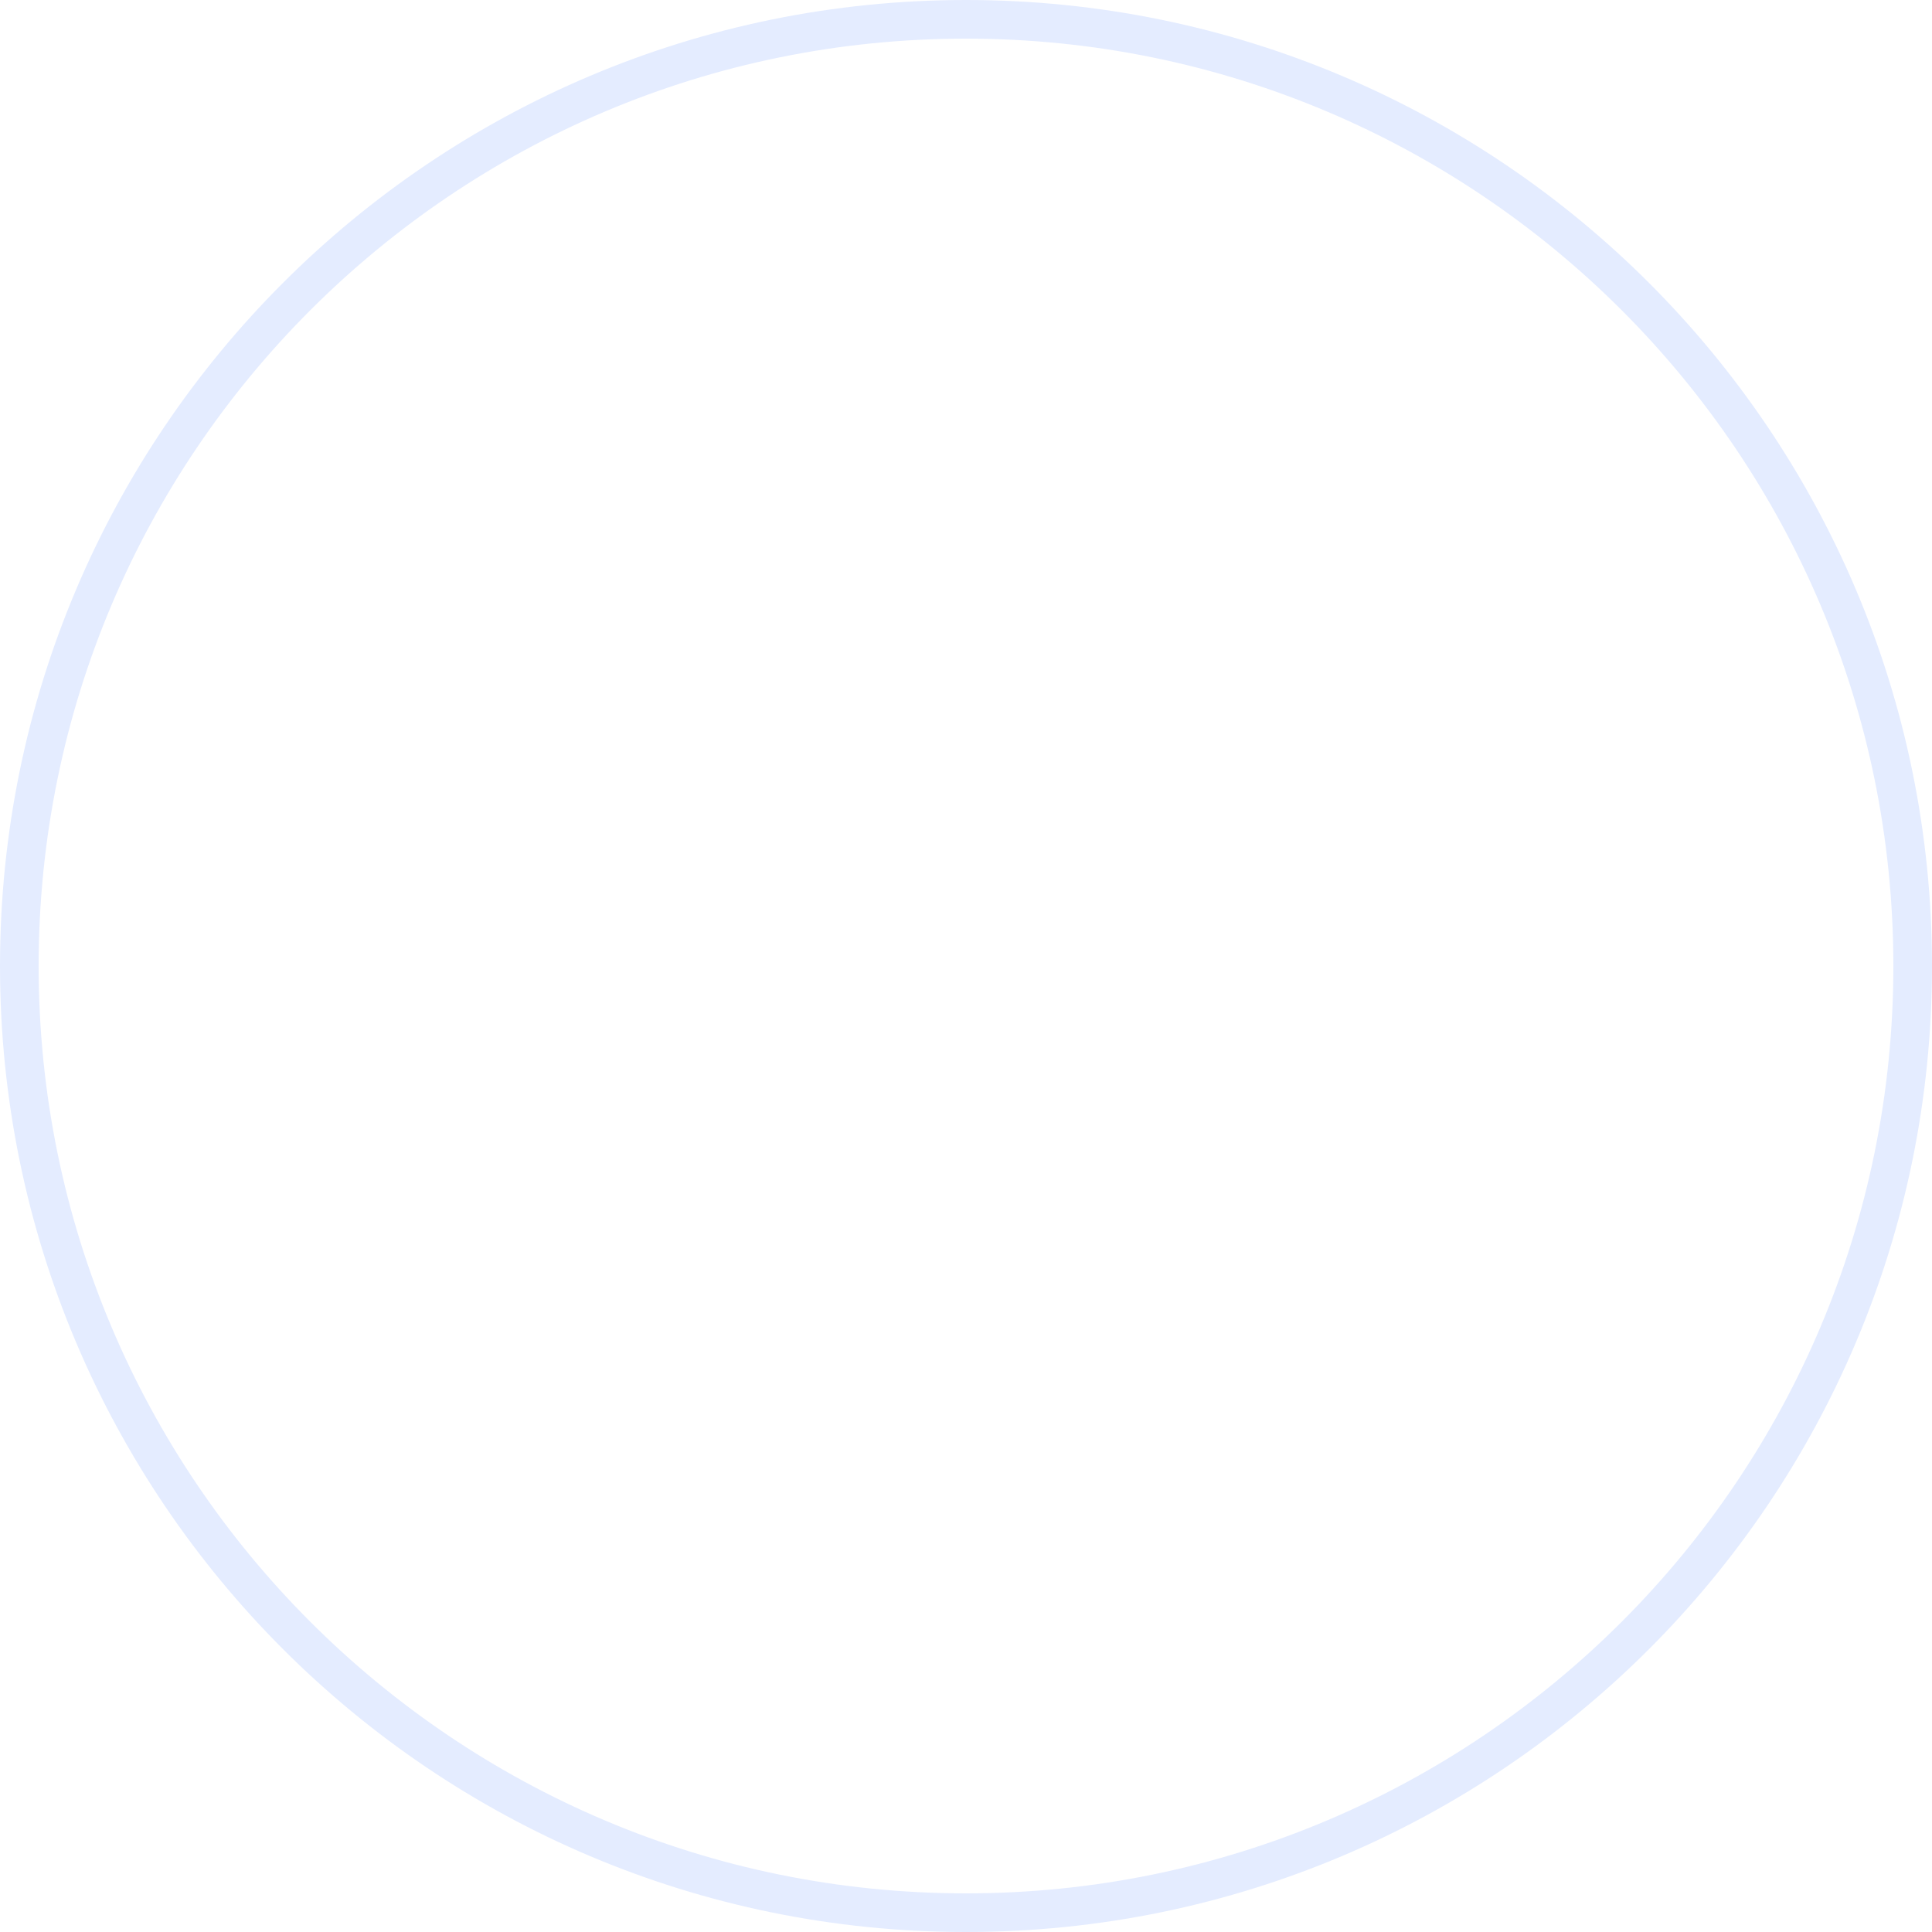
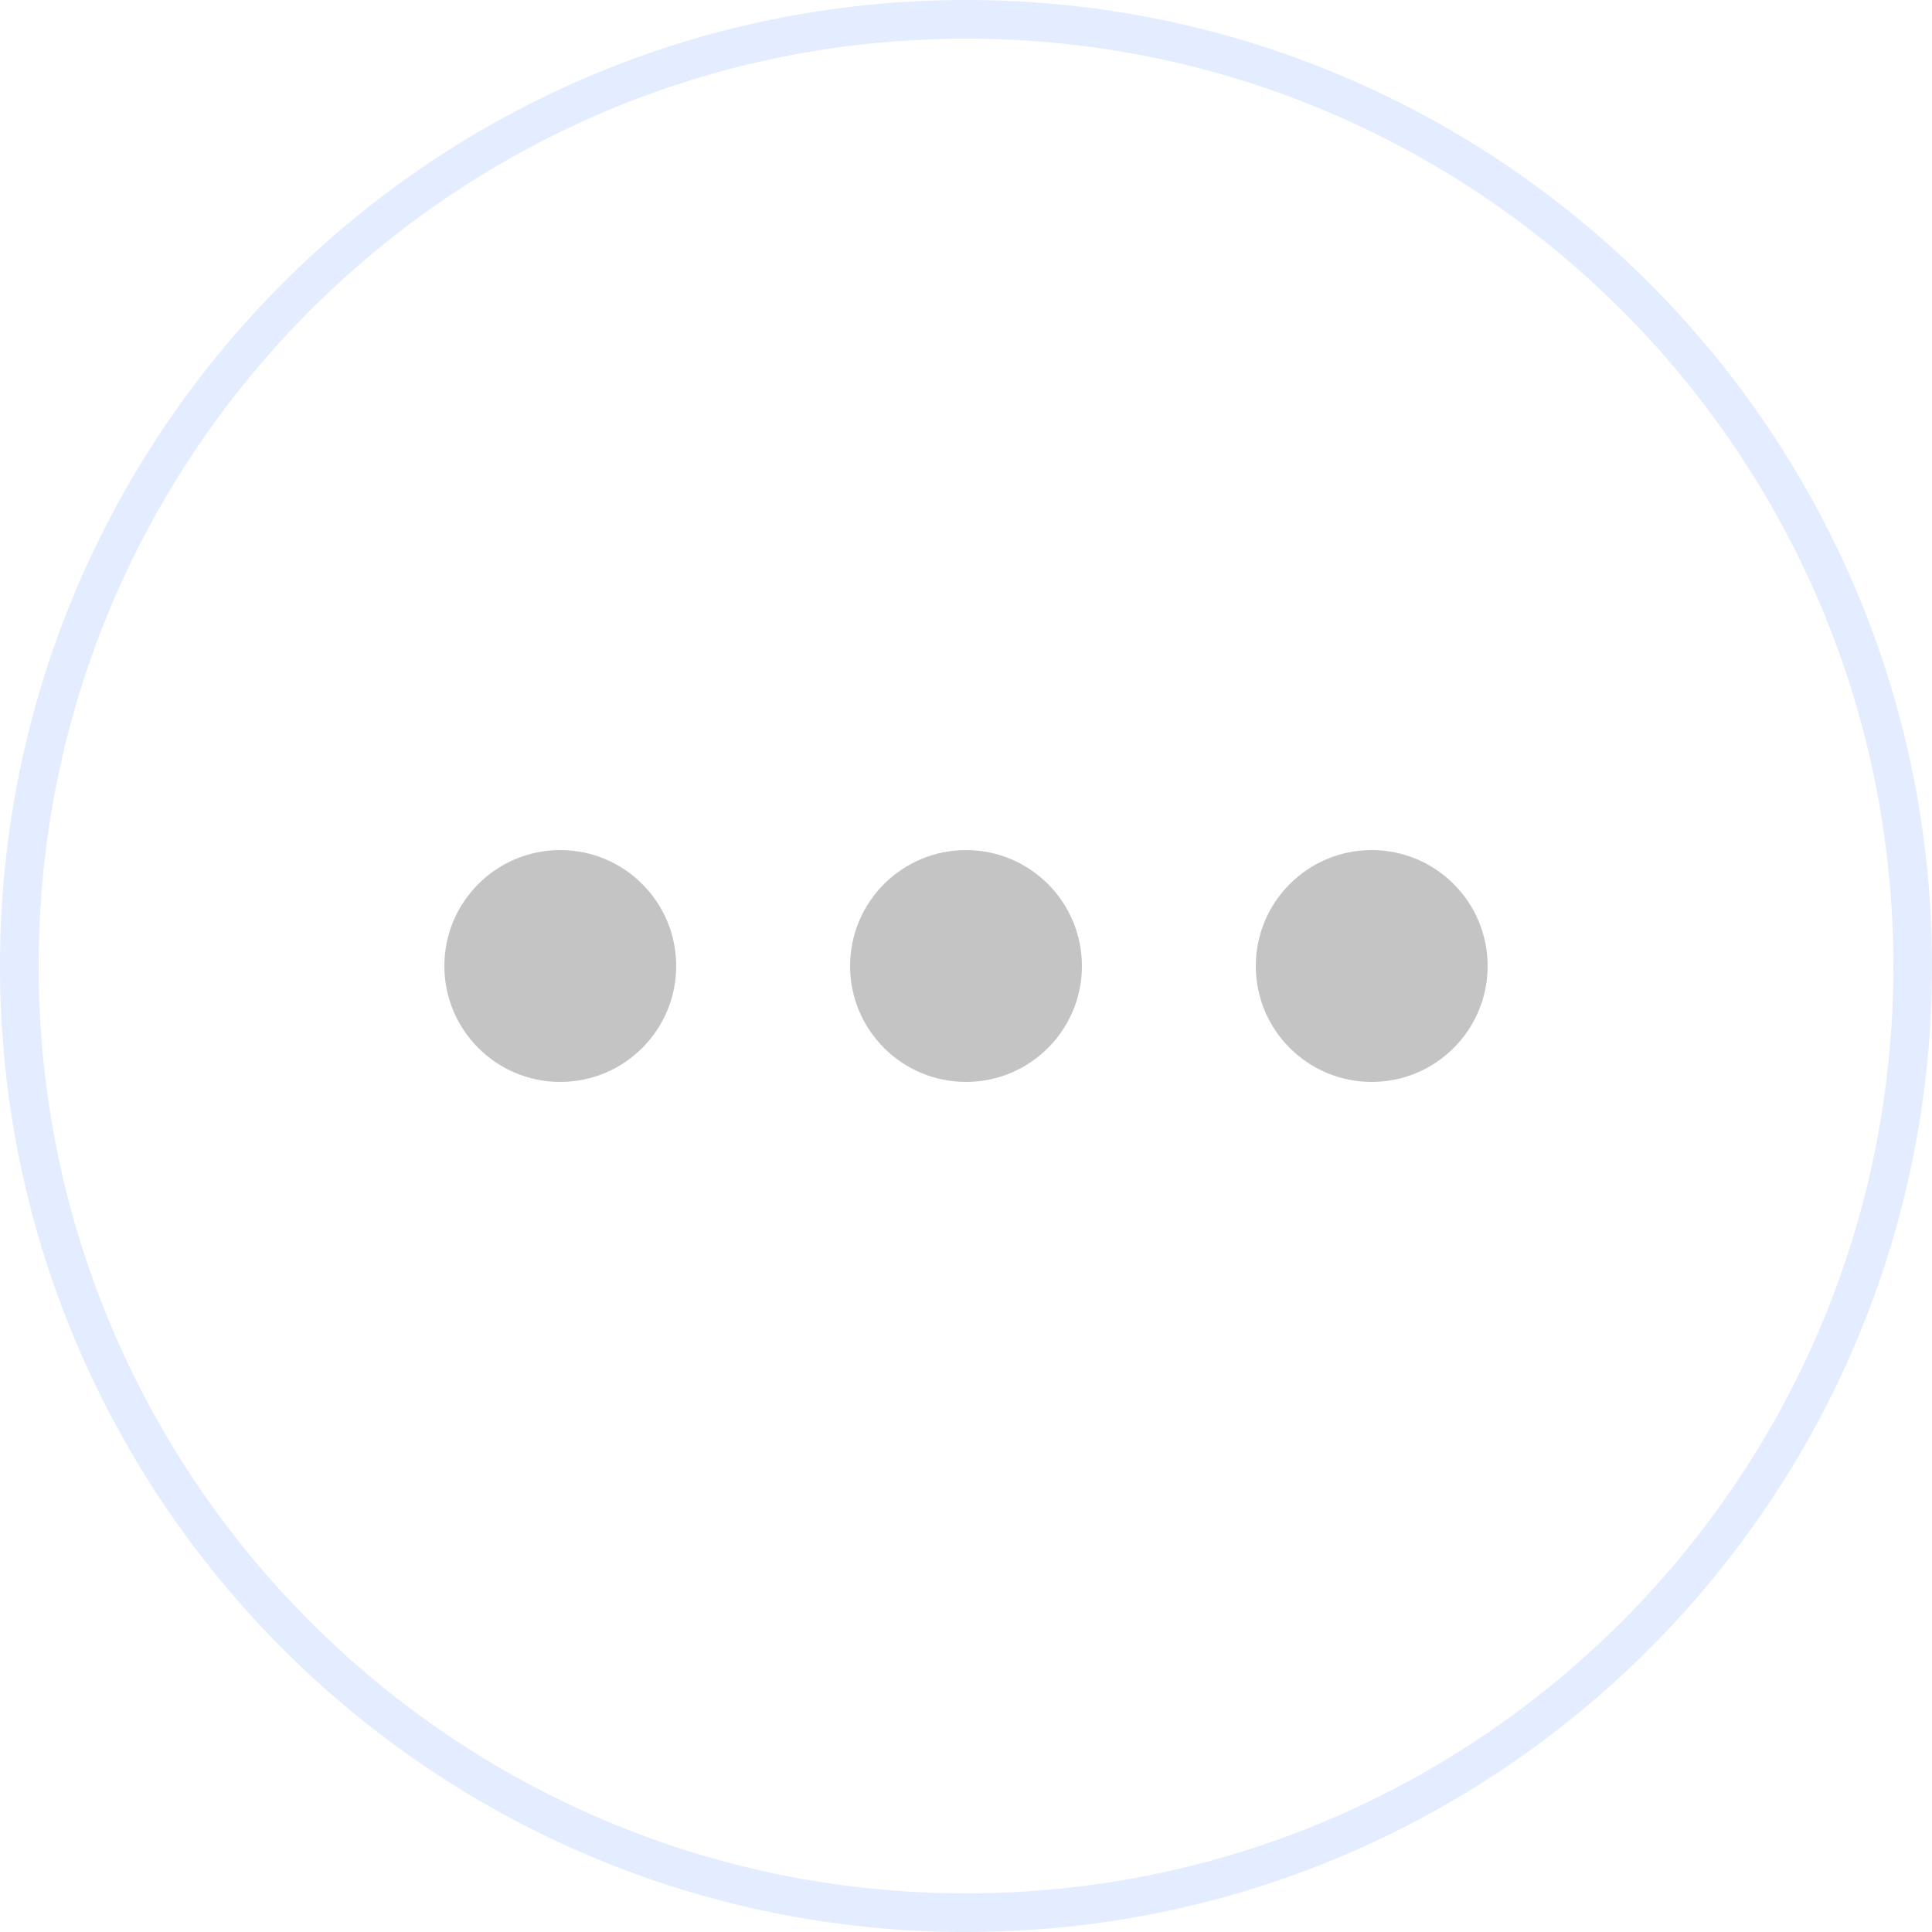
<svg xmlns="http://www.w3.org/2000/svg" width="100" height="100" viewBox="0 0 100 100" fill="none">
  <circle cx="50" cy="50" r="49" stroke="#E4ECFF" stroke-width="2" />
+   <circle cx="29" cy="50" r="6" fill="#C4C4C4" />
+   <circle cx="50" cy="50" r="6" fill="#C4C4C4" />
+   <circle cx="71" cy="50" r="6" fill="#C4C4C4" />
</svg>
